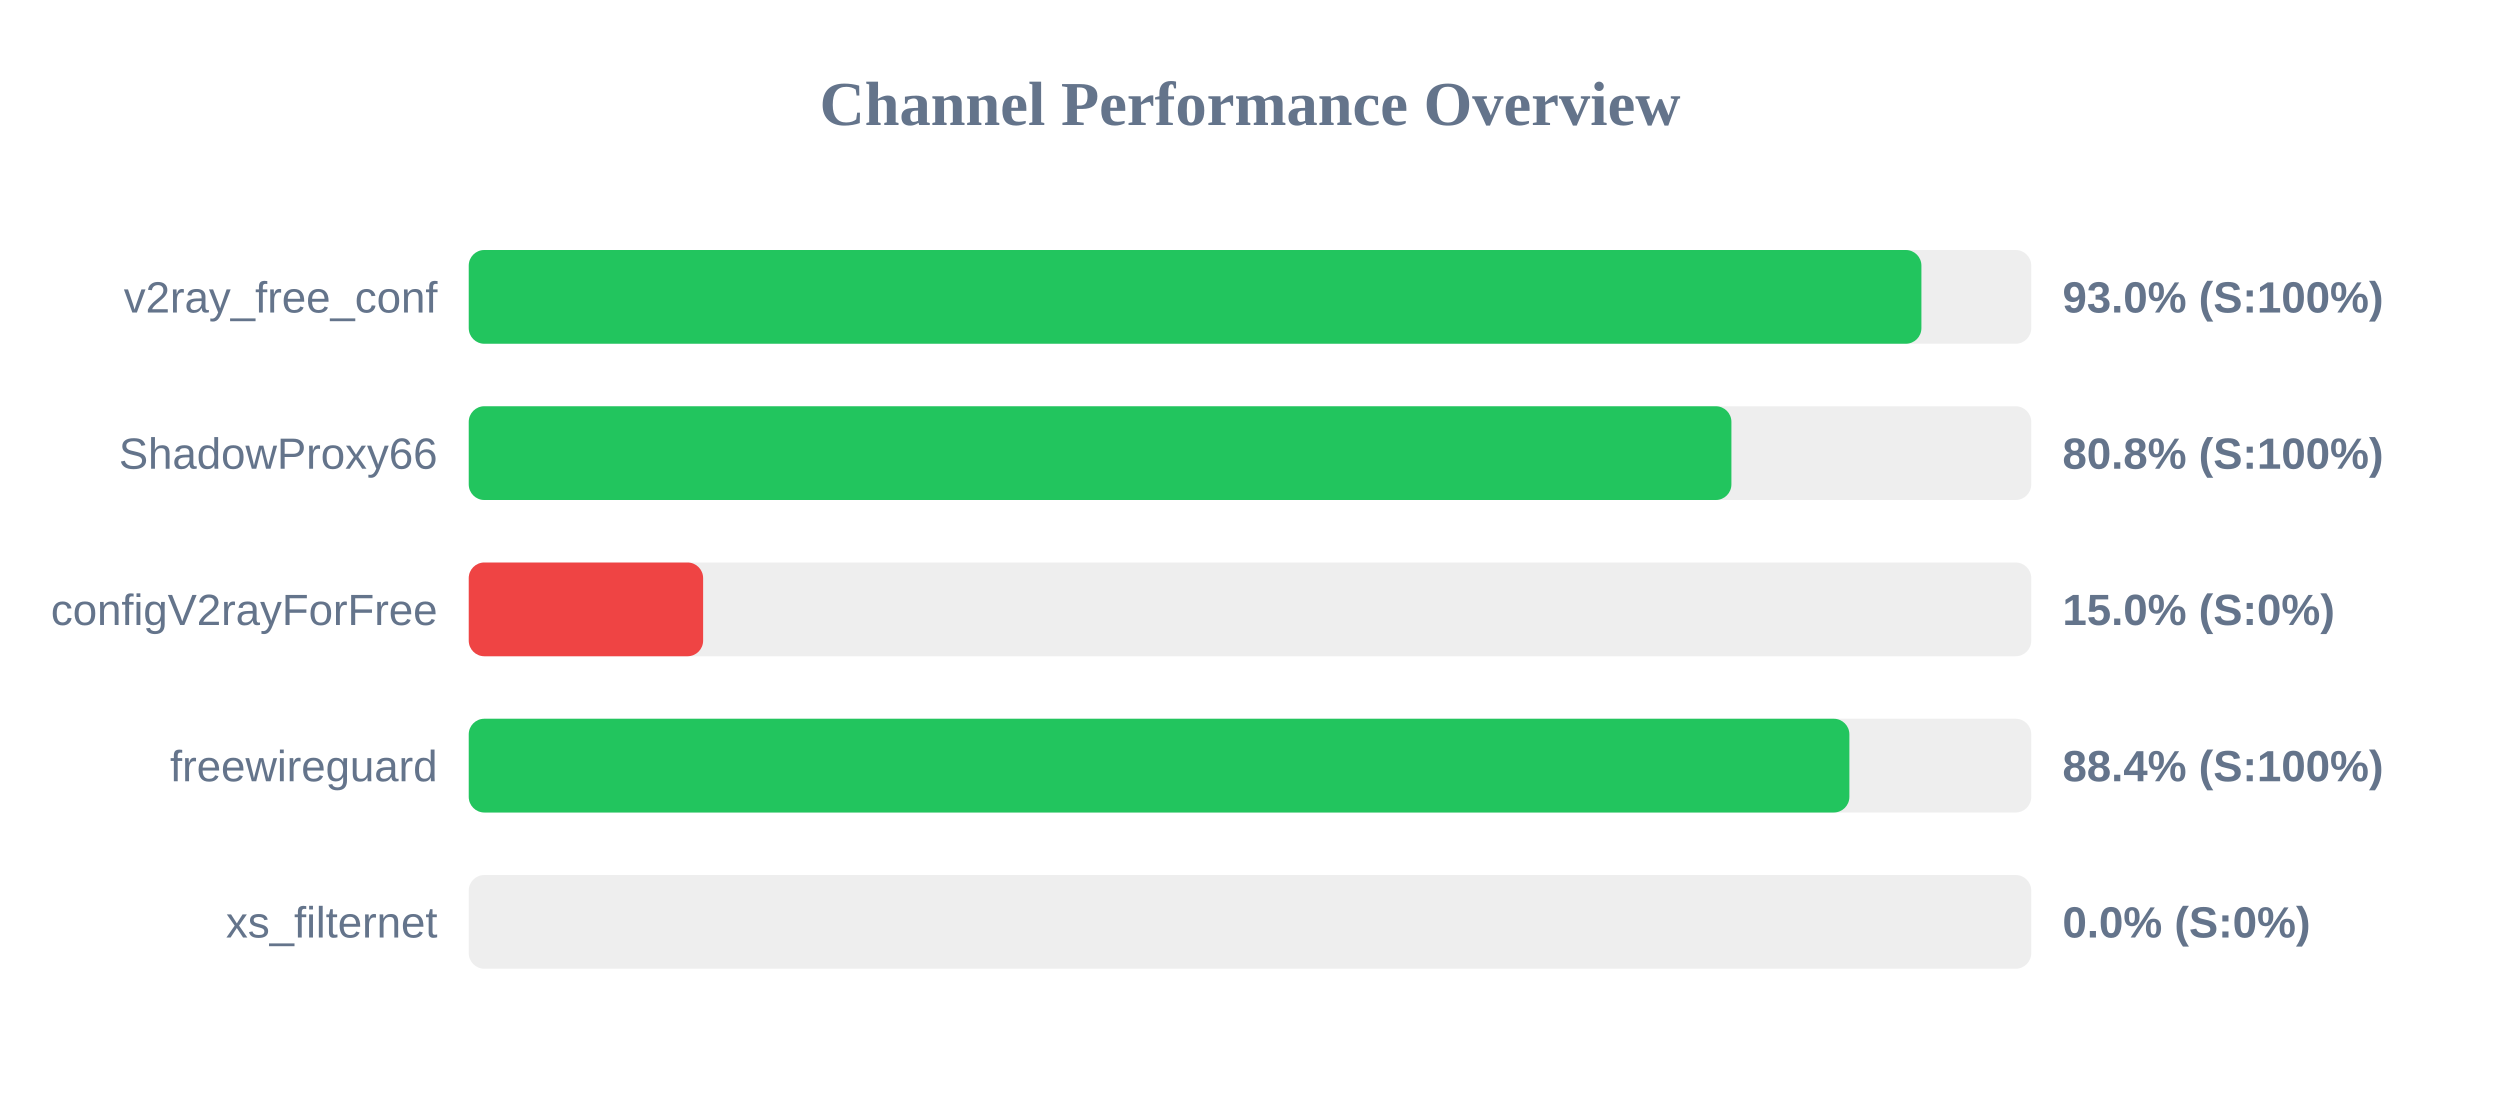
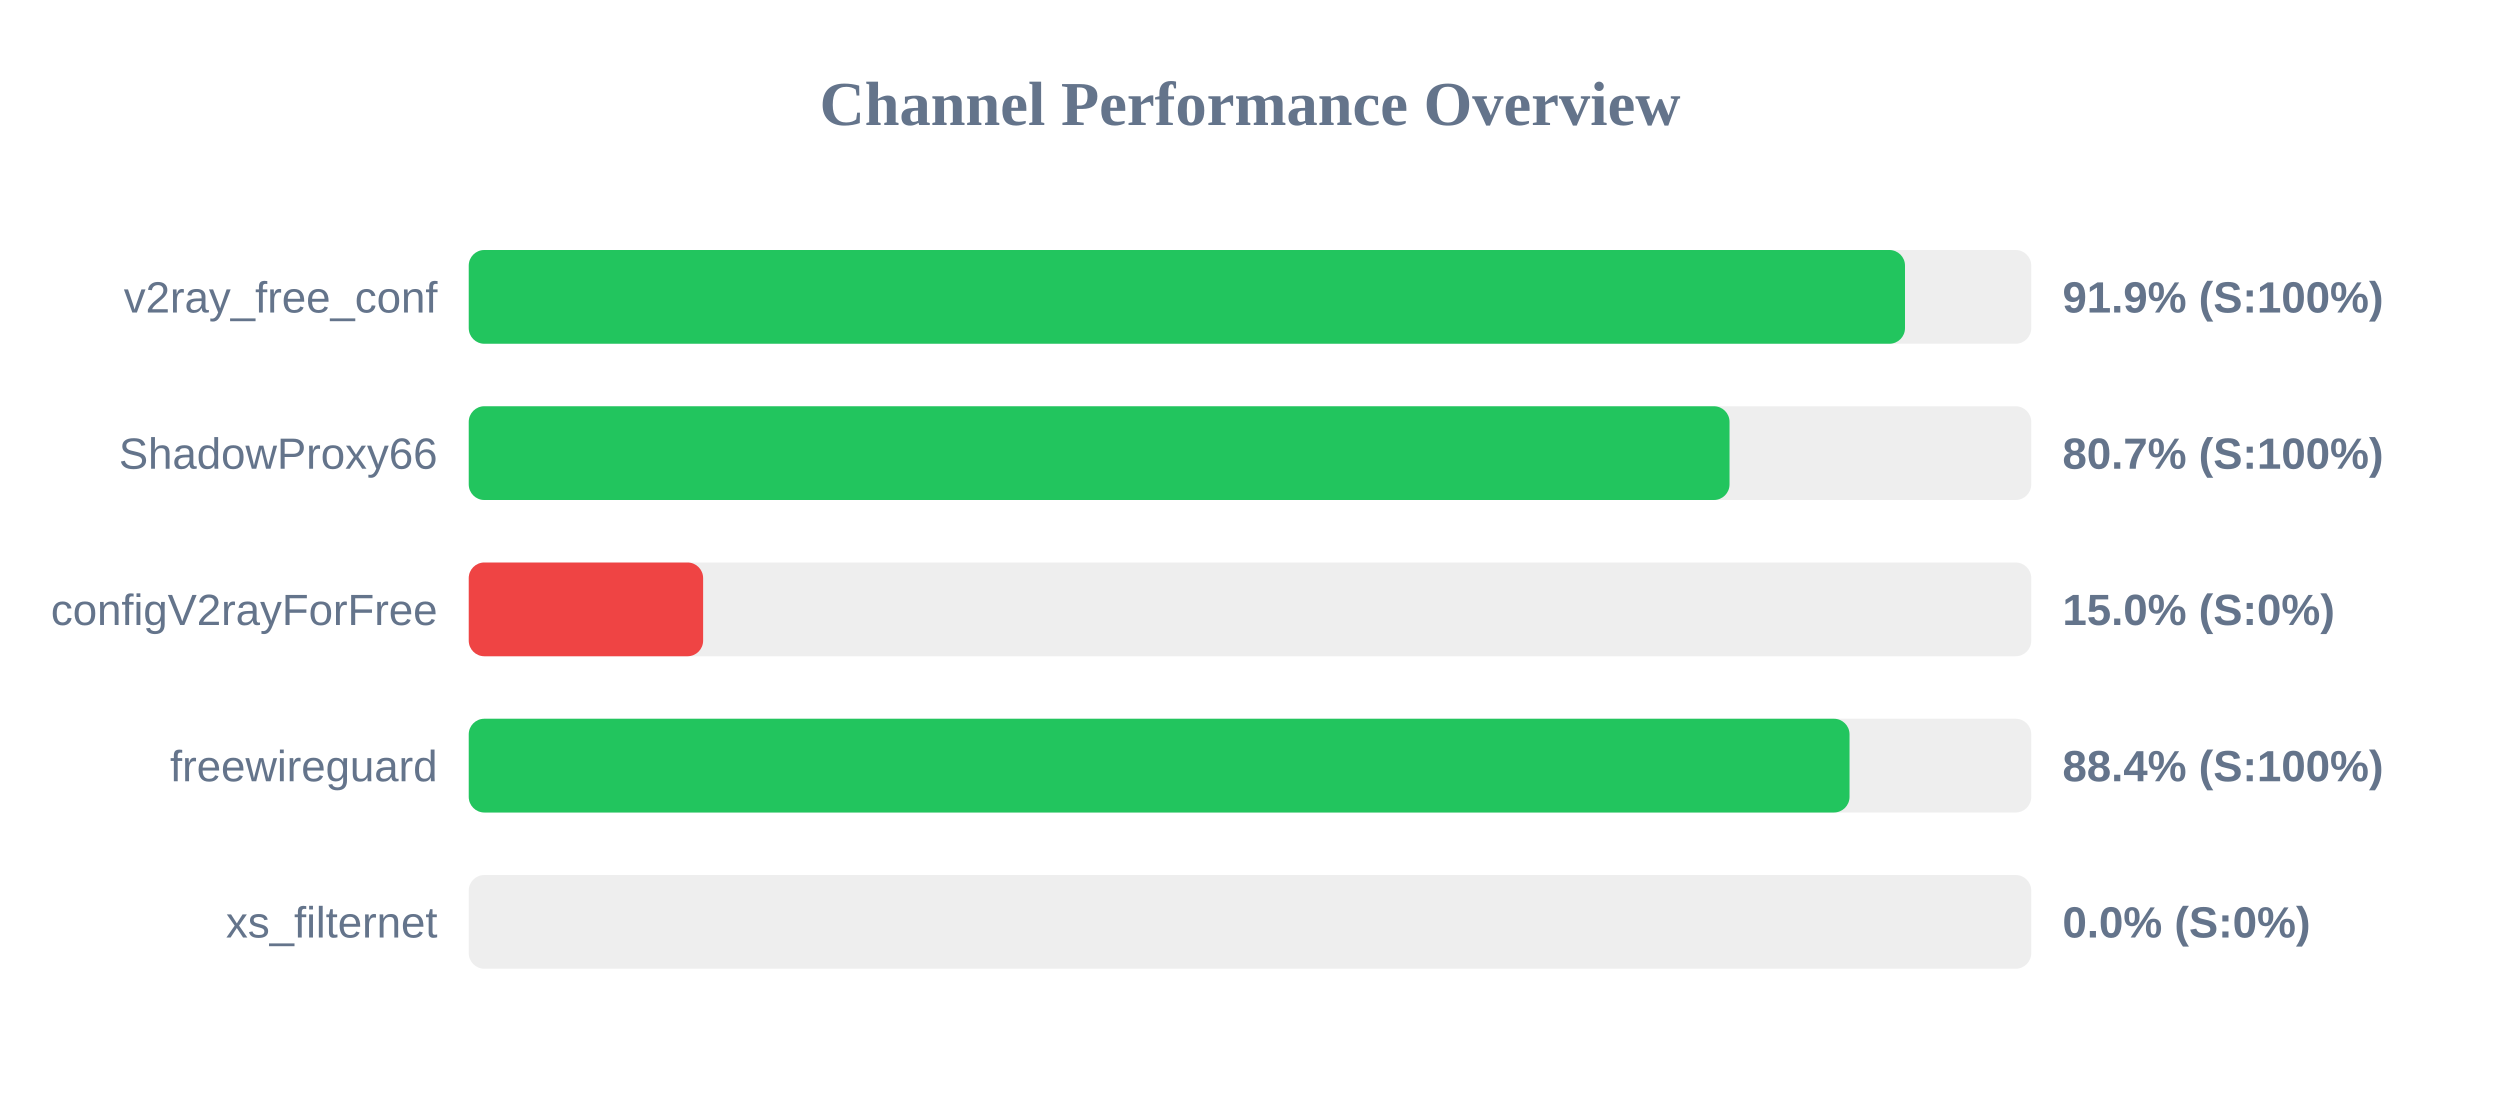
<svg xmlns="http://www.w3.org/2000/svg" width="800" height="350" version="1.1">
  <style>
        .row { font: 14px Arial; fill: #64748b; }
        .score { font: bold 14px Arial; fill: #64748b; }
    </style>
  <text x="400" y="40" text-anchor="middle" font-size="20px" font-weight="bold" fill="#64748b">Channel Performance Overview</text>
  <rect x="150" y="80" width="500" height="30" fill="#eee" rx="5" />
-   <rect x="150" y="80" width="464.85" height="30" fill="#22c55e" rx="5" />
+   <rect x="150" y="80" width="459.6" height="30" fill="#22c55e" rx="5" />
  <text x="140" y="100" text-anchor="end" class="row">v2ray_free_conf</text>
-   <text x="660" y="100" text-anchor="start" class="score">93.0% (S:100%)</text>
+   <text x="660" y="100" text-anchor="start" class="score">91.9% (S:100%)</text>
  <rect x="150" y="130" width="500" height="30" fill="#eee" rx="5" />
-   <rect x="150" y="130" width="404.05" height="30" fill="#22c55e" rx="5" />
+   <rect x="150" y="130" width="403.45" height="30" fill="#22c55e" rx="5" />
  <text x="140" y="150" text-anchor="end" class="row">ShadowProxy66</text>
-   <text x="660" y="150" text-anchor="start" class="score">80.8% (S:100%)</text>
+   <text x="660" y="150" text-anchor="start" class="score">80.7% (S:100%)</text>
  <rect x="150" y="180" width="500" height="30" fill="#eee" rx="5" />
  <rect x="150" y="180" width="75.0" height="30" fill="#ef4444" rx="5" />
  <text x="140" y="200" text-anchor="end" class="row">configV2rayForFree</text>
  <text x="660" y="200" text-anchor="start" class="score">15.0% (S:0%)</text>
  <rect x="150" y="230" width="500" height="30" fill="#eee" rx="5" />
-   <rect x="150" y="230" width="441.8" height="30" fill="#22c55e" rx="5" />
+   <rect x="150" y="230" width="441.85" height="30" fill="#22c55e" rx="5" />
  <text x="140" y="250" text-anchor="end" class="row">freewireguard</text>
  <text x="660" y="250" text-anchor="start" class="score">88.4% (S:100%)</text>
  <rect x="150" y="280" width="500" height="30" fill="#eee" rx="5" />
  <rect x="150" y="280" width="0.0" height="30" fill="#ef4444" rx="5" />
  <text x="140" y="300" text-anchor="end" class="row">xs_filternet</text>
  <text x="660" y="300" text-anchor="start" class="score">0.0% (S:0%)</text>
</svg>
